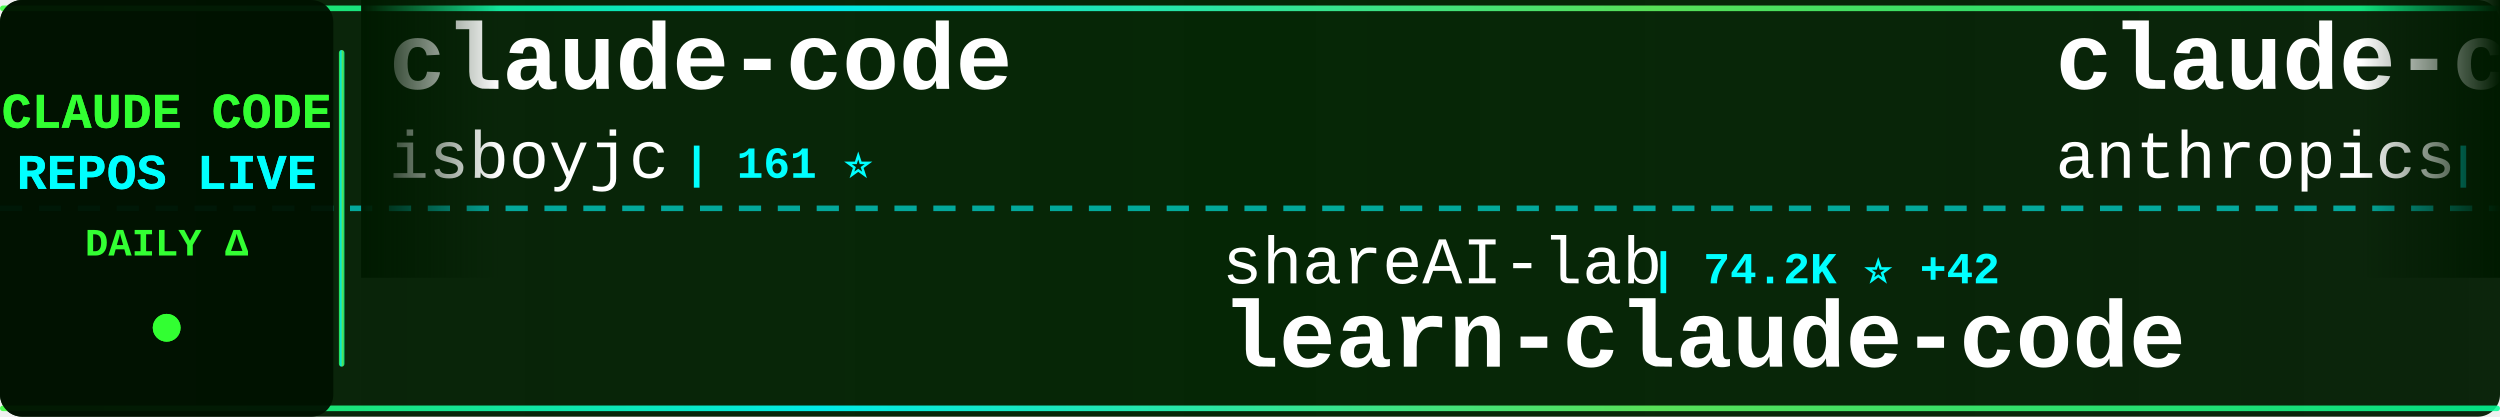
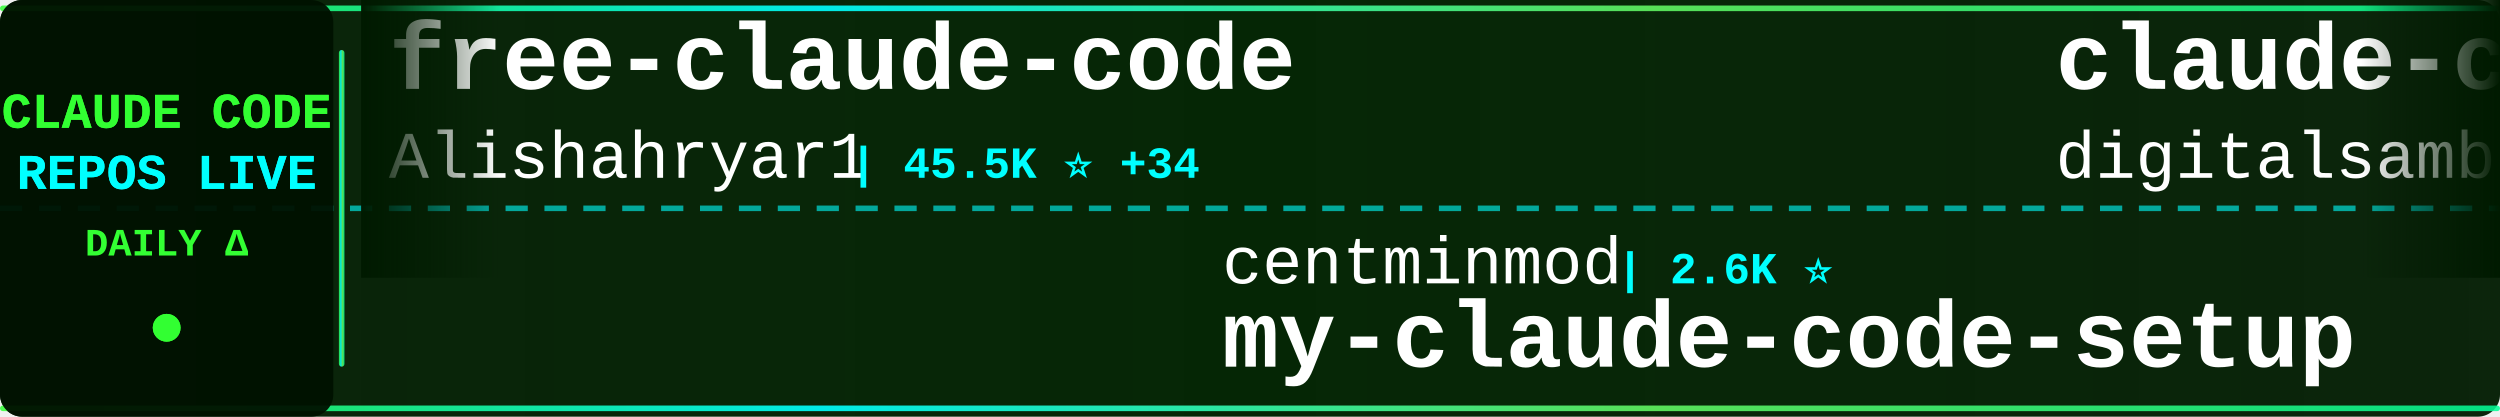
<svg xmlns="http://www.w3.org/2000/svg" width="900" height="150">
  <defs>
    <linearGradient id="tickerBg" x1="0%" y1="0%" x2="100%" y2="0%">
      <stop offset="0%" style="stop-color:#001a00;stop-opacity:0.95" />
      <stop offset="50%" style="stop-color:#002200;stop-opacity:0.98" />
      <stop offset="100%" style="stop-color:#001a00;stop-opacity:0.95" />
    </linearGradient>
    <linearGradient id="borderGrad" x1="0%" y1="0%" x2="100%" y2="0%">
      <stop offset="0%" style="stop-color:#33ff33;stop-opacity:0.85">
        <animate attributeName="stop-opacity" values="0.85;1;0.85" dur="2s" repeatCount="indefinite" />
      </stop>
      <stop offset="33%" style="stop-color:#00ffff;stop-opacity:0.9">
        <animate attributeName="stop-opacity" values="0.9;1;0.9" dur="2.2s" repeatCount="indefinite" />
      </stop>
      <stop offset="66%" style="stop-color:#66ff66;stop-opacity:0.85">
        <animate attributeName="stop-opacity" values="0.85;1;0.85" dur="1.8s" repeatCount="indefinite" />
      </stop>
      <stop offset="100%" style="stop-color:#00ff99;stop-opacity:0.85">
        <animate attributeName="stop-opacity" values="0.85;1;0.85" dur="2s" repeatCount="indefinite" />
      </stop>
    </linearGradient>
    <filter id="textGlow">
      <feGaussianBlur stdDeviation="0.1" result="coloredBlur" />
      <feMerge>
        <feMergeNode in="coloredBlur" />
        <feMergeNode in="SourceGraphic" />
      </feMerge>
    </filter>
    <filter id="metricGlow">
      <feGaussianBlur stdDeviation="0.2" result="coloredBlur" />
      <feMerge>
        <feMergeNode in="coloredBlur" />
        <feMergeNode in="SourceGraphic" />
      </feMerge>
    </filter>
    <linearGradient id="leftFade" x1="0%" y1="0%" x2="100%" y2="0%">
      <stop offset="0%" style="stop-color:#001a00;stop-opacity:1" />
      <stop offset="100%" style="stop-color:#001a00;stop-opacity:0" />
    </linearGradient>
    <linearGradient id="rightFade" x1="0%" y1="0%" x2="100%" y2="0%">
      <stop offset="0%" style="stop-color:#001a00;stop-opacity:0" />
      <stop offset="100%" style="stop-color:#001a00;stop-opacity:1" />
    </linearGradient>
  </defs>
  <rect width="900" height="150" fill="url(#tickerBg)" rx="8" />
  <rect x="0" y="2" width="900" height="2" fill="url(#borderGrad)" rx="1" />
  <rect x="0" y="146" width="900" height="2" fill="url(#borderGrad)" rx="1" />
  <line x1="0" y1="75" x2="900" y2="75" stroke="#00ffff" stroke-width="2" stroke-dasharray="8 6" opacity="0.6" />
  <rect x="0" y="0" width="120" height="150" fill="#001100" opacity="0.95" rx="8" />
  <text x="60" y="46" font-family="'Courier New', monospace" font-size="18" font-weight="bold" fill="#33ff33" text-anchor="middle" filter="url(#textGlow)">
    CLAUDE CODE
  </text>
  <text x="60" y="68" font-family="'Courier New', monospace" font-size="18" font-weight="bold" fill="#00ffff" text-anchor="middle" filter="url(#textGlow)">
    REPOS LIVE
  </text>
  <text x="60" y="92" font-family="'Courier New', monospace" font-size="14" font-weight="bold" fill="#33ff33" text-anchor="middle">
    DAILY Δ
  </text>
  <circle cx="60" cy="118" r="5" fill="#33ff33" filter="url(#metricGlow)">
    <animate attributeName="r" values="4;6;4" dur="1.5s" repeatCount="indefinite" />
    <animate attributeName="opacity" values="0.6;1;0.6" dur="1.5s" repeatCount="indefinite" />
  </circle>
  <rect x="122" y="18" width="2" height="114" fill="url(#borderGrad)" rx="1" />
  <clipPath id="tickerClip">
    <rect x="130" y="0" width="770" height="150" />
  </clipPath>
  <g clip-path="url(#tickerClip)">
    <g id="tickerItems">
      <animateTransform attributeName="transform" attributeType="XML" type="translate" from="0 0" to="-3000 0" dur="54s" repeatCount="indefinite" />
      <g transform="translate(0, 0)">
-         <text x="140" y="32" font-family="'Courier New', monospace" font-size="34" font-weight="bold" fill="#ffffff">claude-code</text>
-         <text x="140" y="64" font-family="'Courier New', monospace" font-size="24" font-weight="normal" fill="#ffffff" opacity="1.0">isboyjc</text>
-         <text x="246" y="64" font-family="'Courier New', monospace" font-size="16" font-weight="bold" fill="#00ffff"> | 161 ⭐</text>
+         <text x="140" y="32" font-family="'Courier New', monospace" font-size="34" font-weight="bold" fill="#ffffff">free-claude-code</text>
+         <text x="140" y="64" font-family="'Courier New', monospace" font-size="24" font-weight="normal" fill="#ffffff" opacity="1.0">Alishahryar1</text>
+         <text x="306" y="64" font-family="'Courier New', monospace" font-size="16" font-weight="bold" fill="#00ffff"> | 45.5K ⭐ +34</text>
      </g>
      <g transform="translate(300, 0)">
-         <text x="140" y="102" font-family="'Courier New', monospace" font-size="24" font-weight="normal" fill="#ffffff" opacity="1.0">shareAI-lab</text>
-         <text x="294" y="102" font-family="'Courier New', monospace" font-size="16" font-weight="bold" fill="#00ffff"> | 74.2K ⭐ +42</text>
-         <text x="140" y="132" font-family="'Courier New', monospace" font-size="34" font-weight="bold" fill="#ffffff">learn-claude-code</text>
+         <text x="140" y="102" font-family="'Courier New', monospace" font-size="24" font-weight="normal" fill="#ffffff" opacity="1.0">centminmod</text>
+         <text x="282" y="102" font-family="'Courier New', monospace" font-size="16" font-weight="bold" fill="#00ffff"> | 2.6K ⭐</text>
+         <text x="140" y="132" font-family="'Courier New', monospace" font-size="34" font-weight="bold" fill="#ffffff">my-claude-code-setup</text>
      </g>
      <g transform="translate(600, 0)">
-         <text x="140" y="32" font-family="'Courier New', monospace" font-size="34" font-weight="bold" fill="#ffffff">claude-code-base-action</text>
-         <text x="140" y="64" font-family="'Courier New', monospace" font-size="24" font-weight="normal" fill="#ffffff" opacity="1.0">anthropics</text>
-         <text x="282" y="64" font-family="'Courier New', monospace" font-size="16" font-weight="bold" fill="#00ffff"> | 945 ⭐</text>
+         <text x="140" y="32" font-family="'Courier New', monospace" font-size="34" font-weight="bold" fill="#ffffff">claude-code-video-toolki...</text>
+         <text x="140" y="64" font-family="'Courier New', monospace" font-size="24" font-weight="normal" fill="#ffffff" opacity="1.0">digitalsamba</text>
+         <text x="306" y="64" font-family="'Courier New', monospace" font-size="16" font-weight="bold" fill="#00ffff"> | 1.9K ⭐</text>
      </g>
      <g transform="translate(900, 0)">
+         <text x="140" y="102" font-family="'Courier New', monospace" font-size="24" font-weight="normal" fill="#ffffff" opacity="1.0">freestylefly</text>
+         <text x="306" y="102" font-family="'Courier New', monospace" font-size="16" font-weight="bold" fill="#00ffff"> | 128 ⭐</text>
+         <text x="140" y="132" font-family="'Courier New', monospace" font-size="34" font-weight="bold" fill="#ffffff">claude-code</text>
+       </g>
+       <g transform="translate(1200, 0)">
+         <text x="140" y="32" font-family="'Courier New', monospace" font-size="34" font-weight="bold" fill="#ffffff">claude-code</text>
+         <text x="140" y="64" font-family="'Courier New', monospace" font-size="24" font-weight="normal" fill="#ffffff" opacity="1.0">RishabhK103</text>
+         <text x="294" y="64" font-family="'Courier New', monospace" font-size="16" font-weight="bold" fill="#00ffff"> | 106 ⭐</text>
+       </g>
+       <g transform="translate(1500, 0)">
+         <text x="140" y="102" font-family="'Courier New', monospace" font-size="24" font-weight="normal" fill="#ffffff" opacity="1.0">daymade</text>
+         <text x="246" y="102" font-family="'Courier New', monospace" font-size="16" font-weight="bold" fill="#00ffff"> | 1.3K ⭐ +1.3K</text>
+         <text x="140" y="132" font-family="'Courier New', monospace" font-size="34" font-weight="bold" fill="#ffffff">claude-code-skills</text>
+       </g>
+       <g transform="translate(1800, 0)">
+         <text x="140" y="32" font-family="'Courier New', monospace" font-size="34" font-weight="bold" fill="#ffffff">claude-code-showcase</text>
+         <text x="140" y="64" font-family="'Courier New', monospace" font-size="24" font-weight="normal" fill="#ffffff" opacity="1.0">ChrisWiles</text>
+         <text x="282" y="64" font-family="'Courier New', monospace" font-size="16" font-weight="bold" fill="#00ffff"> | 6.0K ⭐</text>
+       </g>
+       <g transform="translate(2100, 0)">
+         <text x="140" y="102" font-family="'Courier New', monospace" font-size="24" font-weight="normal" fill="#ffffff" opacity="1.0">rohitg00</text>
+         <text x="258" y="102" font-family="'Courier New', monospace" font-size="16" font-weight="bold" fill="#00ffff"> | 2.5K ⭐ +1</text>
+         <text x="140" y="132" font-family="'Courier New', monospace" font-size="34" font-weight="bold" fill="#ffffff">awesome-claude-code-tool...</text>
+       </g>
+       <g transform="translate(2400, 0)">
+         <text x="140" y="32" font-family="'Courier New', monospace" font-size="34" font-weight="bold" fill="#ffffff">awesome-claude-code-suba...</text>
+         <text x="140" y="64" font-family="'Courier New', monospace" font-size="24" font-weight="normal" fill="#ffffff" opacity="1.0">VoltAgent</text>
+         <text x="270" y="64" font-family="'Courier New', monospace" font-size="16" font-weight="bold" fill="#00ffff"> | 24.3K ⭐ +4</text>
+       </g>
+       <g transform="translate(2700, 0)">
        <text x="140" y="102" font-family="'Courier New', monospace" font-size="24" font-weight="normal" fill="#ffffff" opacity="1.0">Windy3f3f3f3f</text>
-         <text x="318" y="102" font-family="'Courier New', monospace" font-size="16" font-weight="bold" fill="#00ffff"> | 2.6K ⭐ +1</text>
+         <text x="318" y="102" font-family="'Courier New', monospace" font-size="16" font-weight="bold" fill="#00ffff"> | 2.6K ⭐</text>
        <text x="140" y="132" font-family="'Courier New', monospace" font-size="34" font-weight="bold" fill="#ffffff">claude-code-from-scratch</text>
      </g>
-       <g transform="translate(1200, 0)">
-         <text x="140" y="32" font-family="'Courier New', monospace" font-size="34" font-weight="bold" fill="#ffffff">claude-code-templates</text>
-         <text x="140" y="64" font-family="'Courier New', monospace" font-size="24" font-weight="normal" fill="#ffffff" opacity="1.0">davila7</text>
-         <text x="246" y="64" font-family="'Courier New', monospace" font-size="16" font-weight="bold" fill="#00ffff"> | 30.2K ⭐ +8</text>
-       </g>
-       <g transform="translate(1500, 0)">
-         <text x="140" y="102" font-family="'Courier New', monospace" font-size="24" font-weight="normal" fill="#ffffff" opacity="1.0">Windy3f3f3f3f</text>
-         <text x="318" y="102" font-family="'Courier New', monospace" font-size="16" font-weight="bold" fill="#00ffff"> | 3.4K ⭐</text>
-         <text x="140" y="132" font-family="'Courier New', monospace" font-size="34" font-weight="bold" fill="#ffffff">how-claude-code-works</text>
-       </g>
-       <g transform="translate(1800, 0)">
-         <text x="140" y="32" font-family="'Courier New', monospace" font-size="34" font-weight="bold" fill="#ffffff">claude-code</text>
-         <text x="140" y="64" font-family="'Courier New', monospace" font-size="24" font-weight="normal" fill="#ffffff" opacity="1.0">yasasbanukaofficial</text>
-         <text x="390" y="64" font-family="'Courier New', monospace" font-size="16" font-weight="bold" fill="#00ffff"> | 4.0K ⭐ +1</text>
-       </g>
-       <g transform="translate(2100, 0)">
-         <text x="140" y="102" font-family="'Courier New', monospace" font-size="24" font-weight="normal" fill="#ffffff" opacity="1.0">pedrohcgs</text>
-         <text x="270" y="102" font-family="'Courier New', monospace" font-size="16" font-weight="bold" fill="#00ffff"> | 1.5K ⭐ +1</text>
-         <text x="140" y="132" font-family="'Courier New', monospace" font-size="34" font-weight="bold" fill="#ffffff">claude-code-my-workflow</text>
-       </g>
-       <g transform="translate(2400, 0)">
-         <text x="140" y="32" font-family="'Courier New', monospace" font-size="34" font-weight="bold" fill="#ffffff">claude-code-security-rev...</text>
-         <text x="140" y="64" font-family="'Courier New', monospace" font-size="24" font-weight="normal" fill="#ffffff" opacity="1.0">anthropics</text>
-         <text x="282" y="64" font-family="'Courier New', monospace" font-size="16" font-weight="bold" fill="#00ffff"> | 5.9K ⭐ +4</text>
-       </g>
-       <g transform="translate(2700, 0)">
-         <text x="140" y="102" font-family="'Courier New', monospace" font-size="24" font-weight="normal" fill="#ffffff" opacity="1.0">lowcortisolprogrammer</text>
-         <text x="414" y="102" font-family="'Courier New', monospace" font-size="16" font-weight="bold" fill="#00ffff"> | 172 ⭐</text>
-         <text x="140" y="132" font-family="'Courier New', monospace" font-size="34" font-weight="bold" fill="#ffffff">claude-code</text>
-       </g>
      <g transform="translate(3000, 0)">
-         <text x="140" y="32" font-family="'Courier New', monospace" font-size="34" font-weight="bold" fill="#ffffff">claude-code</text>
-         <text x="140" y="64" font-family="'Courier New', monospace" font-size="24" font-weight="normal" fill="#ffffff" opacity="1.0">isboyjc</text>
-         <text x="246" y="64" font-family="'Courier New', monospace" font-size="16" font-weight="bold" fill="#00ffff"> | 161 ⭐</text>
+         <text x="140" y="32" font-family="'Courier New', monospace" font-size="34" font-weight="bold" fill="#ffffff">free-claude-code</text>
+         <text x="140" y="64" font-family="'Courier New', monospace" font-size="24" font-weight="normal" fill="#ffffff" opacity="1.0">Alishahryar1</text>
+         <text x="306" y="64" font-family="'Courier New', monospace" font-size="16" font-weight="bold" fill="#00ffff"> | 45.5K ⭐ +34</text>
      </g>
      <g transform="translate(3300, 0)">
-         <text x="140" y="102" font-family="'Courier New', monospace" font-size="24" font-weight="normal" fill="#ffffff" opacity="1.0">shareAI-lab</text>
-         <text x="294" y="102" font-family="'Courier New', monospace" font-size="16" font-weight="bold" fill="#00ffff"> | 74.2K ⭐ +42</text>
-         <text x="140" y="132" font-family="'Courier New', monospace" font-size="34" font-weight="bold" fill="#ffffff">learn-claude-code</text>
+         <text x="140" y="102" font-family="'Courier New', monospace" font-size="24" font-weight="normal" fill="#ffffff" opacity="1.0">centminmod</text>
+         <text x="282" y="102" font-family="'Courier New', monospace" font-size="16" font-weight="bold" fill="#00ffff"> | 2.6K ⭐</text>
+         <text x="140" y="132" font-family="'Courier New', monospace" font-size="34" font-weight="bold" fill="#ffffff">my-claude-code-setup</text>
      </g>
      <g transform="translate(3600, 0)">
-         <text x="140" y="32" font-family="'Courier New', monospace" font-size="34" font-weight="bold" fill="#ffffff">claude-code-base-action</text>
-         <text x="140" y="64" font-family="'Courier New', monospace" font-size="24" font-weight="normal" fill="#ffffff" opacity="1.0">anthropics</text>
-         <text x="282" y="64" font-family="'Courier New', monospace" font-size="16" font-weight="bold" fill="#00ffff"> | 945 ⭐</text>
+         <text x="140" y="32" font-family="'Courier New', monospace" font-size="34" font-weight="bold" fill="#ffffff">claude-code-video-toolki...</text>
+         <text x="140" y="64" font-family="'Courier New', monospace" font-size="24" font-weight="normal" fill="#ffffff" opacity="1.0">digitalsamba</text>
+         <text x="306" y="64" font-family="'Courier New', monospace" font-size="16" font-weight="bold" fill="#00ffff"> | 1.9K ⭐</text>
      </g>
      <g transform="translate(3900, 0)">
-         <text x="140" y="102" font-family="'Courier New', monospace" font-size="24" font-weight="normal" fill="#ffffff" opacity="1.0">Windy3f3f3f3f</text>
-         <text x="318" y="102" font-family="'Courier New', monospace" font-size="16" font-weight="bold" fill="#00ffff"> | 2.6K ⭐ +1</text>
-         <text x="140" y="132" font-family="'Courier New', monospace" font-size="34" font-weight="bold" fill="#ffffff">claude-code-from-scratch</text>
+         <text x="140" y="102" font-family="'Courier New', monospace" font-size="24" font-weight="normal" fill="#ffffff" opacity="1.0">freestylefly</text>
+         <text x="306" y="102" font-family="'Courier New', monospace" font-size="16" font-weight="bold" fill="#00ffff"> | 128 ⭐</text>
+         <text x="140" y="132" font-family="'Courier New', monospace" font-size="34" font-weight="bold" fill="#ffffff">claude-code</text>
      </g>
    </g>
  </g>
  <rect x="130" y="0" width="50" height="100" fill="url(#leftFade)" />
  <rect x="850" y="0" width="50" height="100" fill="url(#rightFade)" />
</svg>
